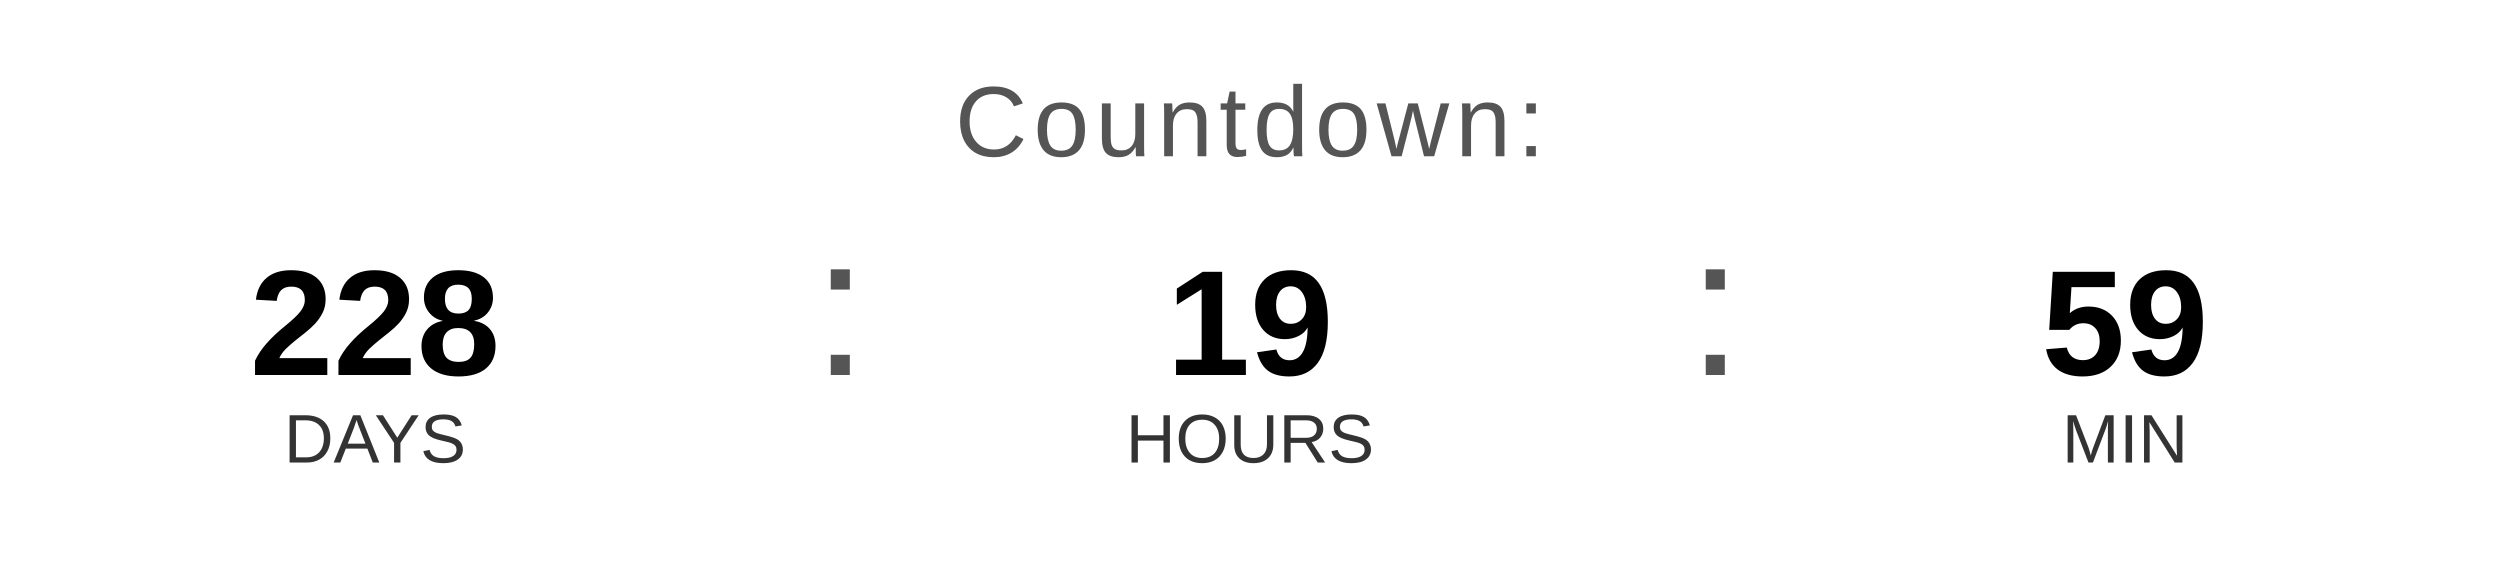
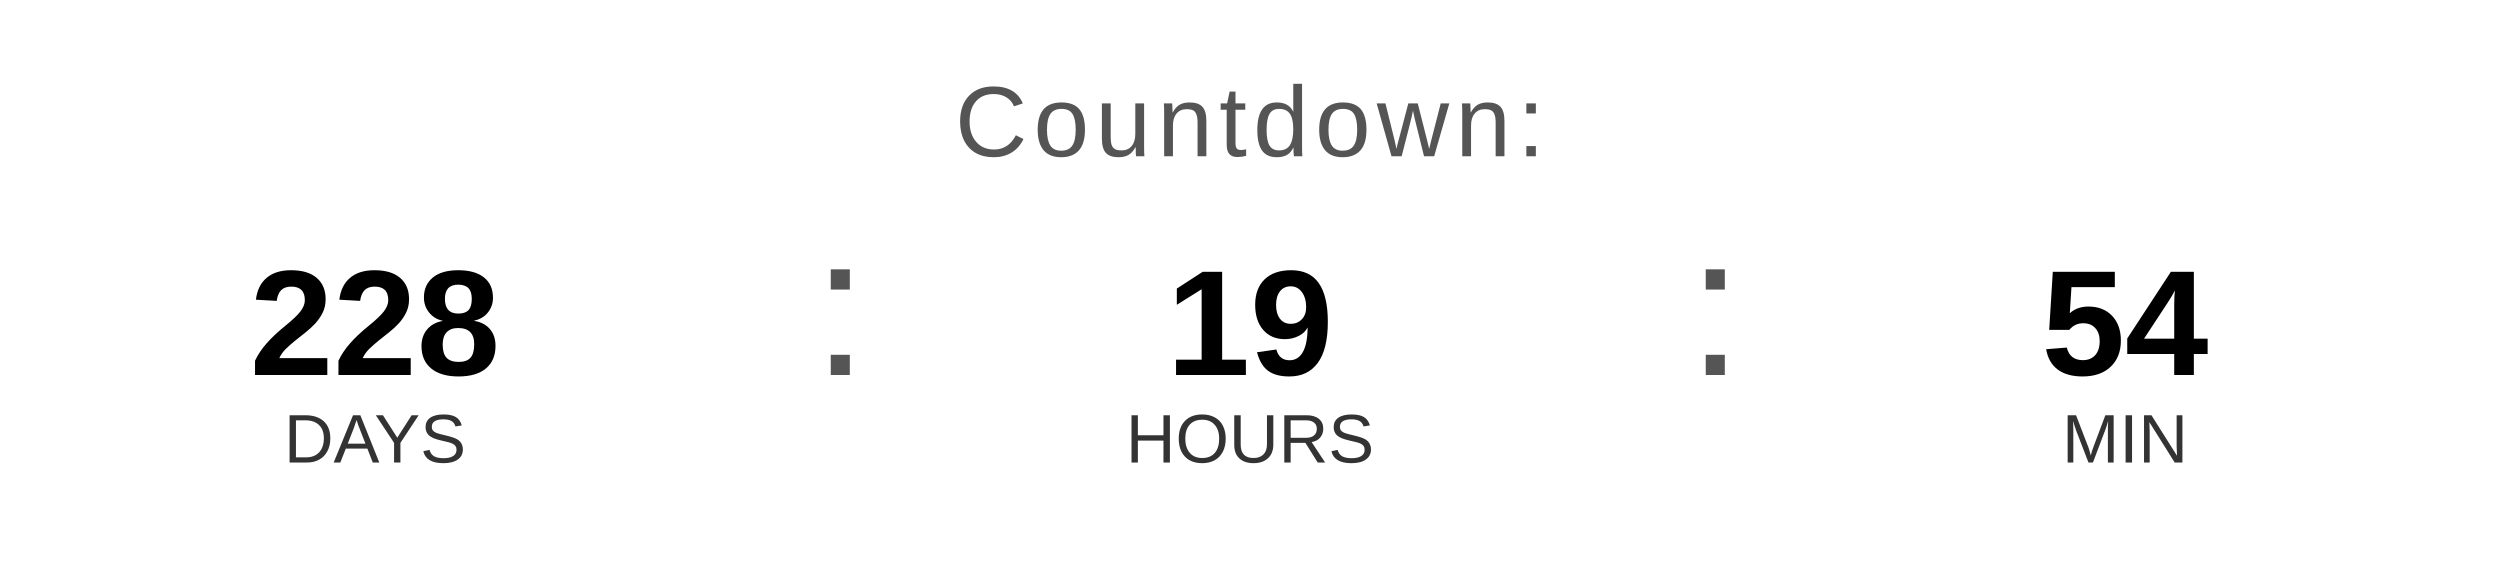
<svg xmlns="http://www.w3.org/2000/svg" width="400" height="90" viewBox="0 0 400 90">
  <text x="200" y="25" font-family="Arial, Helvetica, sans-serif" font-size="16" fill="#555555" text-anchor="middle" letter-spacing="1">
    Countdown:
  </text>
  <text x="60" y="60" font-family="Arial, Helvetica, sans-serif" font-size="24" font-weight="bold" fill="#000000" text-anchor="middle">228</text>
  <text x="60" y="74" font-family="Arial, Helvetica, sans-serif" font-size="11" fill="#333333" text-anchor="middle">DAYS</text>
  <text x="130" y="60" font-family="Arial, sans-serif" font-size="32" fill="#555555">:</text>
  <text x="200" y="60" font-family="Arial, Helvetica, sans-serif" font-size="24" font-weight="bold" fill="#000000" text-anchor="middle">19</text>
  <text x="200" y="74" font-family="Arial, Helvetica, sans-serif" font-size="11" fill="#333333" text-anchor="middle">HOURS</text>
  <text x="270" y="60" font-family="Arial, sans-serif" font-size="32" fill="#555555">:</text>
-   <text x="340" y="60" font-family="Arial, Helvetica, sans-serif" font-size="24" font-weight="bold" fill="#000000" text-anchor="middle">59</text>
+   <text x="340" y="60" font-family="Arial, Helvetica, sans-serif" font-size="24" font-weight="bold" fill="#000000" text-anchor="middle">54</text>
  <text x="340" y="74" font-family="Arial, Helvetica, sans-serif" font-size="11" fill="#333333" text-anchor="middle">MIN</text>
</svg>
